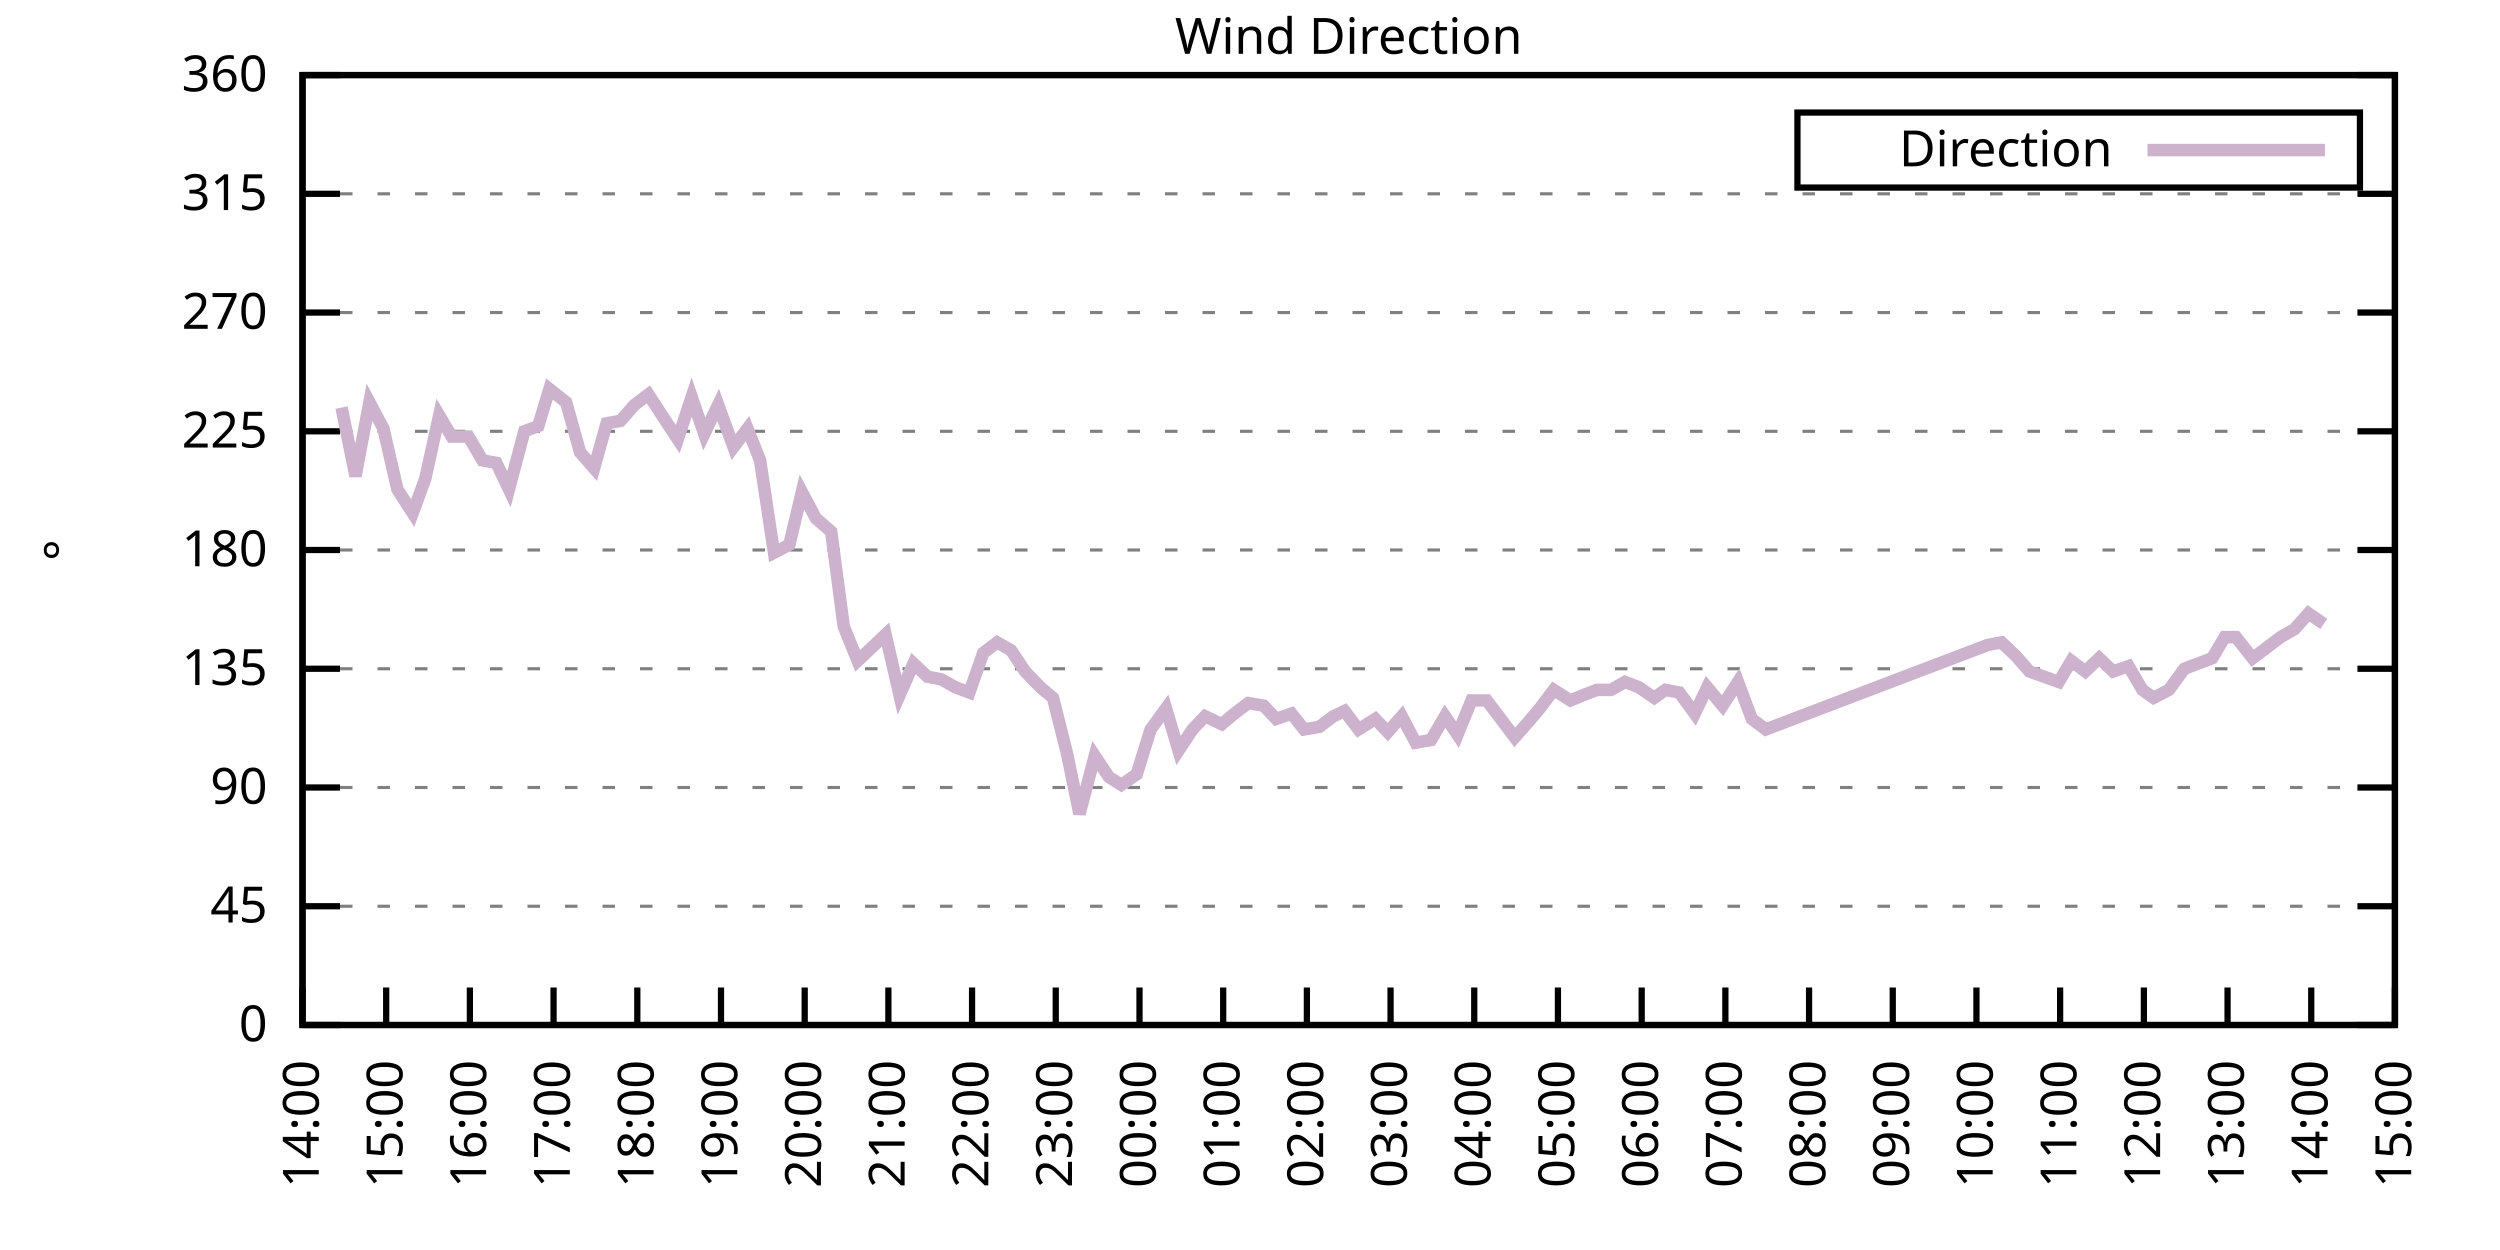
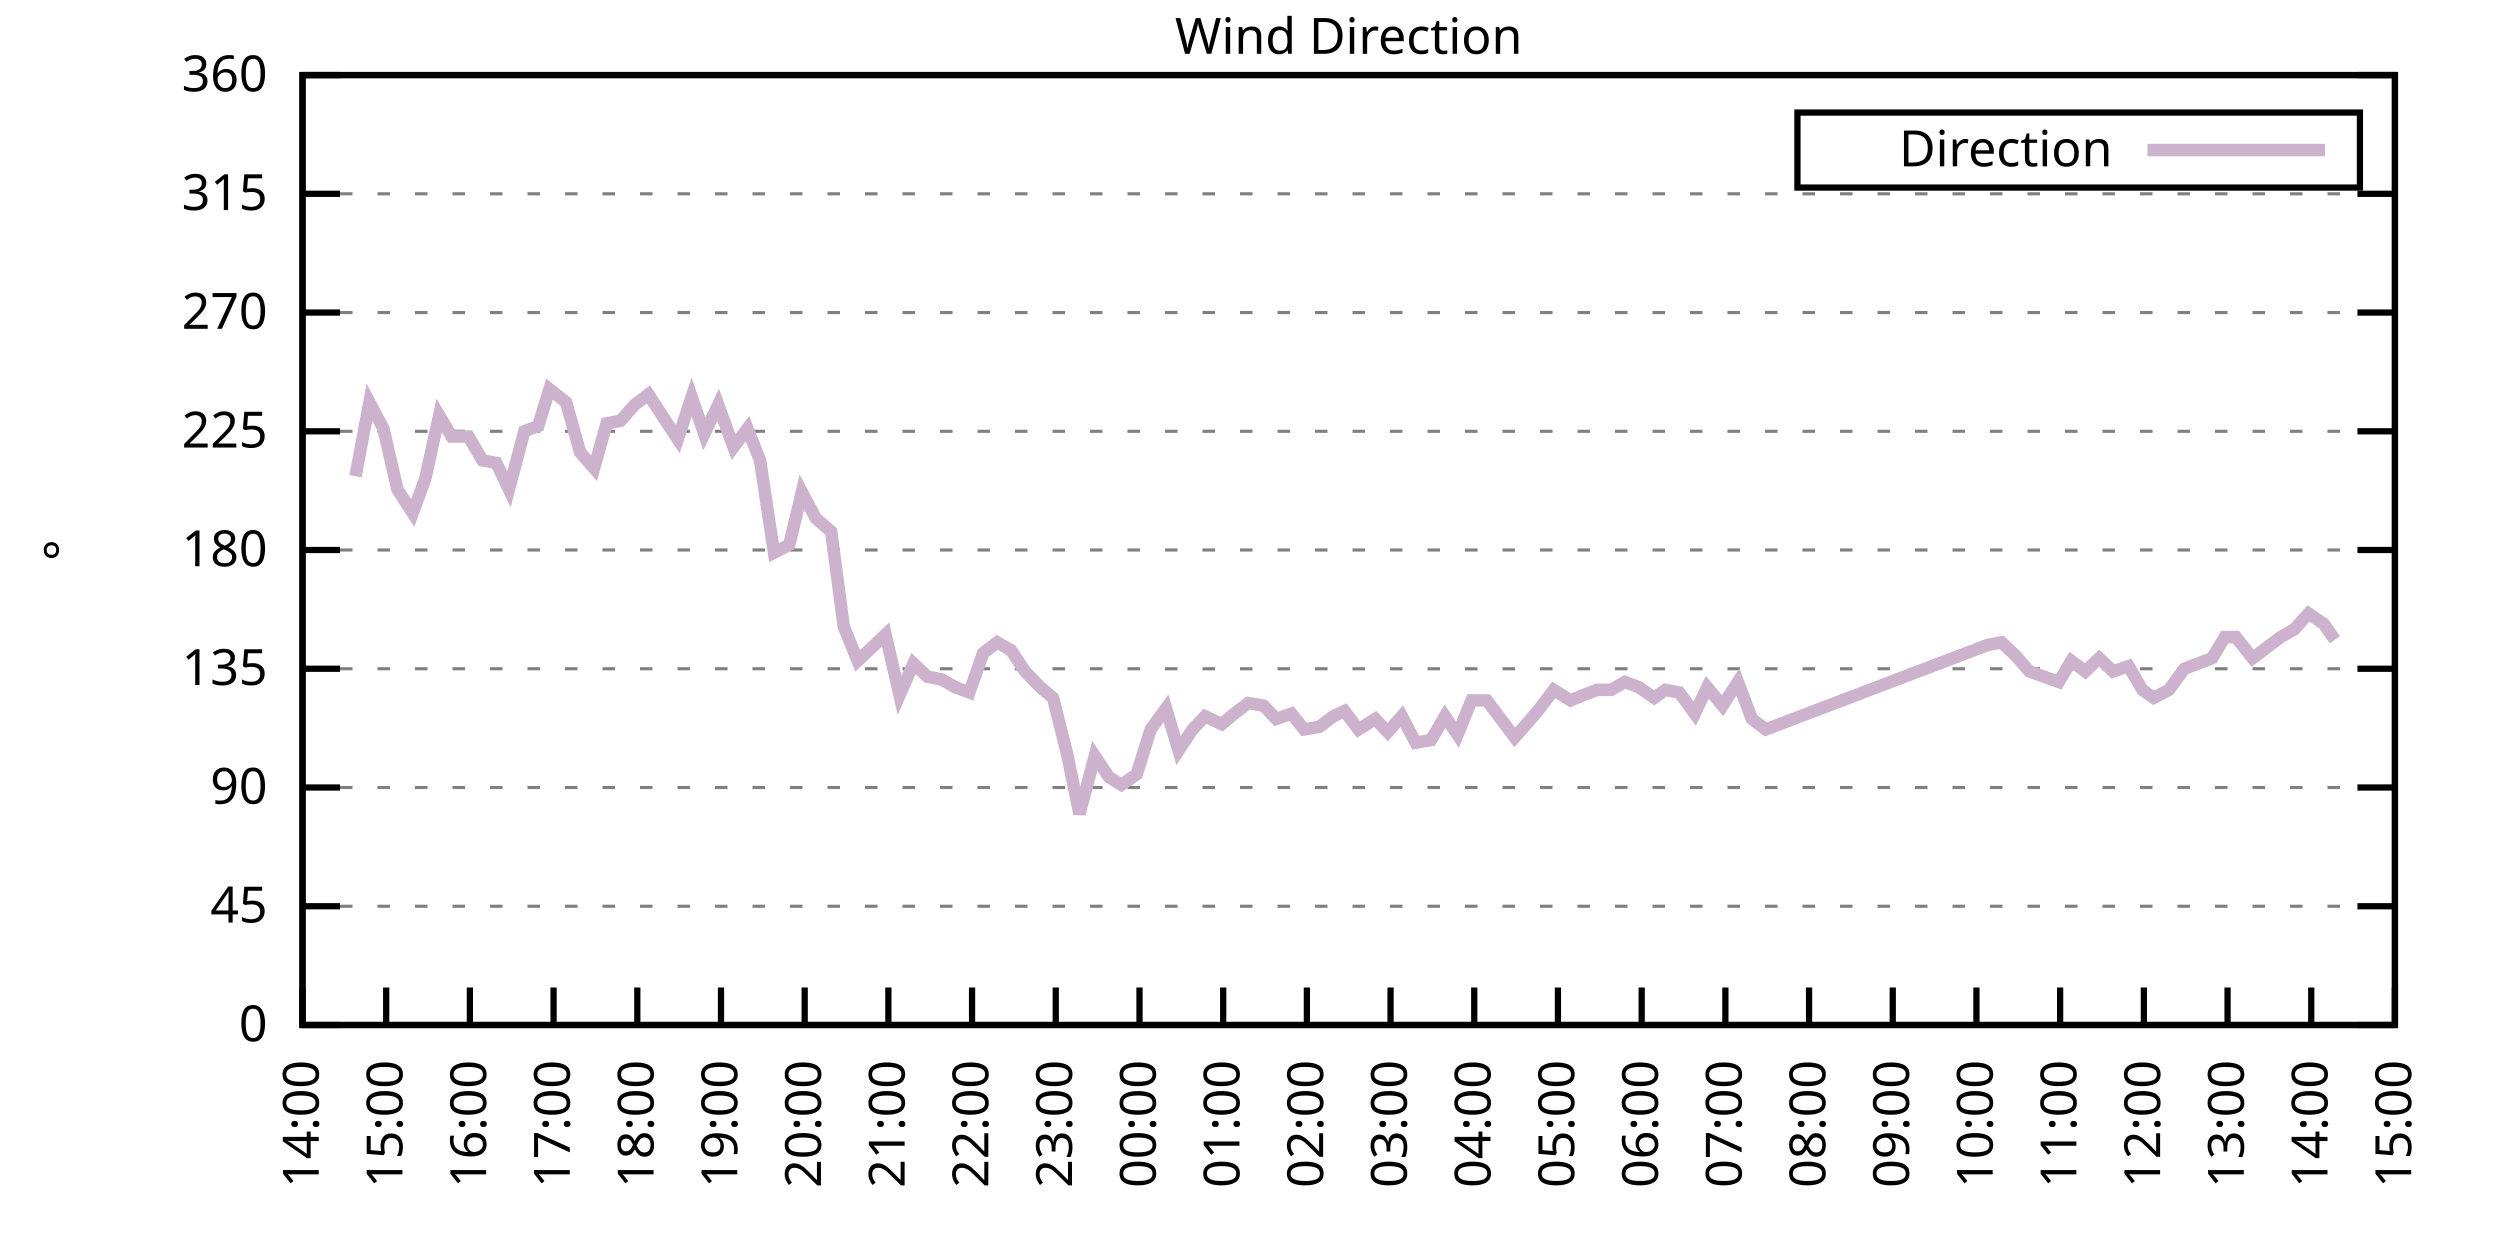
<svg xmlns="http://www.w3.org/2000/svg" xmlns:xlink="http://www.w3.org/1999/xlink" width="400" height="200" viewBox="0 0 400 200">
  <g id="gnuplot_canvas">
    <rect x="0" y="0" width="400" height="200" fill="none" />
    <defs>
      <circle id="gpDot" r="0.5" stroke-width="0.5" stroke="currentColor" />
      <path id="gpPt0" stroke-width="0.333" stroke="currentColor" d="M-1,0 h2 M0,-1 v2" />
      <path id="gpPt1" stroke-width="0.333" stroke="currentColor" d="M-1,-1 L1,1 M1,-1 L-1,1" />
      <path id="gpPt2" stroke-width="0.333" stroke="currentColor" d="M-1,0 L1,0 M0,-1 L0,1 M-1,-1 L1,1 M-1,1 L1,-1" />
      <rect id="gpPt3" stroke-width="0.333" stroke="currentColor" x="-1" y="-1" width="2" height="2" />
      <rect id="gpPt4" stroke-width="0.333" stroke="currentColor" fill="currentColor" x="-1" y="-1" width="2" height="2" />
      <circle id="gpPt5" stroke-width="0.333" stroke="currentColor" cx="0" cy="0" r="1" />
      <use xlink:href="#gpPt5" id="gpPt6" fill="currentColor" stroke="none" />
      <path id="gpPt7" stroke-width="0.333" stroke="currentColor" d="M0,-1.33 L-1.33,0.67 L1.33,0.67 z" />
      <use xlink:href="#gpPt7" id="gpPt8" fill="currentColor" stroke="none" />
      <use xlink:href="#gpPt7" id="gpPt9" stroke="currentColor" transform="rotate(180)" />
      <use xlink:href="#gpPt9" id="gpPt10" fill="currentColor" stroke="none" />
      <use xlink:href="#gpPt3" id="gpPt11" stroke="currentColor" transform="rotate(45)" />
      <use xlink:href="#gpPt11" id="gpPt12" fill="currentColor" stroke="none" />
      <path id="gpPt13" stroke-width="0.333" stroke="currentColor" d="M0,1.330 L1.265,0.411 L0.782,-1.067 L-0.782,-1.076 L-1.265,0.411 z" />
      <use xlink:href="#gpPt13" id="gpPt14" fill="currentColor" stroke="none" />
      <filter id="textbox" filterUnits="objectBoundingBox" x="0" y="0" height="1" width="1">
        <feFlood flood-color="white" flood-opacity="1" result="bgnd" />
        <feComposite in="SourceGraphic" in2="bgnd" operator="atop" />
      </filter>
      <filter id="greybox" filterUnits="objectBoundingBox" x="0" y="0" height="1" width="1">
        <feFlood flood-color="lightgrey" flood-opacity="1" result="grey" />
        <feComposite in="SourceGraphic" in2="grey" operator="atop" />
      </filter>
    </defs>
    <g fill="none" color="white" stroke="currentColor" stroke-width="1.00" stroke-linecap="butt" stroke-linejoin="miter">
</g>
    <g fill="none" color="black" stroke="currentColor" stroke-width="1.00" stroke-linecap="butt" stroke-linejoin="miter">
      <g stroke="none" shape-rendering="crispEdges">
        <polygon fill="rgb(255, 255, 255)" points="48.40,164.00 383.18,164.00 383.18,12.02 48.40,12.02 " />
      </g>
    </g>
    <g fill="none" color="black" stroke="currentColor" stroke-width="1.00" stroke-linecap="butt" stroke-linejoin="miter">
</g>
    <g fill="none" color="black" stroke="black" stroke-width="0.50" stroke-linecap="butt" stroke-linejoin="miter">
</g>
    <g fill="none" color="gray" stroke="currentColor" stroke-width="0.50" stroke-linecap="butt" stroke-linejoin="miter">
      <path stroke="gray" stroke-dasharray="2,4" class="gridline" d="M48.40,164.00 L383.19,164.00  " />
    </g>
    <g fill="none" color="gray" stroke="gray" stroke-width="1.00" stroke-linecap="butt" stroke-linejoin="miter">
</g>
    <g fill="none" color="black" stroke="currentColor" stroke-width="1.00" stroke-linecap="butt" stroke-linejoin="miter">
      <path stroke="black" d="M48.40,164.00 L54.40,164.00 M383.19,164.00 L377.19,164.00  " />
      <g transform="translate(42.80,166.60)" stroke="none" fill="black" font-family="Sans" font-size="8.00" text-anchor="end">
        <text>
          <tspan font-family="Sans"> 0</tspan>
        </text>
      </g>
    </g>
    <g fill="none" color="black" stroke="currentColor" stroke-width="1.00" stroke-linecap="butt" stroke-linejoin="miter">
</g>
    <g fill="none" color="black" stroke="black" stroke-width="0.50" stroke-linecap="butt" stroke-linejoin="miter">
</g>
    <g fill="none" color="gray" stroke="currentColor" stroke-width="0.50" stroke-linecap="butt" stroke-linejoin="miter">
      <path stroke="gray" stroke-dasharray="2,4" class="gridline" d="M48.40,145.00 L383.19,145.00  " />
    </g>
    <g fill="none" color="gray" stroke="gray" stroke-width="1.00" stroke-linecap="butt" stroke-linejoin="miter">
</g>
    <g fill="none" color="black" stroke="currentColor" stroke-width="1.00" stroke-linecap="butt" stroke-linejoin="miter">
      <path stroke="black" d="M48.40,145.00 L54.40,145.00 M383.19,145.00 L377.19,145.00  " />
      <g transform="translate(42.80,147.60)" stroke="none" fill="black" font-family="Sans" font-size="8.00" text-anchor="end">
        <text>
          <tspan font-family="Sans"> 45</tspan>
        </text>
      </g>
    </g>
    <g fill="none" color="black" stroke="currentColor" stroke-width="1.00" stroke-linecap="butt" stroke-linejoin="miter">
</g>
    <g fill="none" color="black" stroke="black" stroke-width="0.50" stroke-linecap="butt" stroke-linejoin="miter">
</g>
    <g fill="none" color="gray" stroke="currentColor" stroke-width="0.50" stroke-linecap="butt" stroke-linejoin="miter">
      <path stroke="gray" stroke-dasharray="2,4" class="gridline" d="M48.40,126.00 L383.19,126.00  " />
    </g>
    <g fill="none" color="gray" stroke="gray" stroke-width="1.00" stroke-linecap="butt" stroke-linejoin="miter">
</g>
    <g fill="none" color="black" stroke="currentColor" stroke-width="1.00" stroke-linecap="butt" stroke-linejoin="miter">
      <path stroke="black" d="M48.40,126.00 L54.40,126.00 M383.19,126.00 L377.19,126.00  " />
      <g transform="translate(42.80,128.60)" stroke="none" fill="black" font-family="Sans" font-size="8.00" text-anchor="end">
        <text>
          <tspan font-family="Sans"> 90</tspan>
        </text>
      </g>
    </g>
    <g fill="none" color="black" stroke="currentColor" stroke-width="1.00" stroke-linecap="butt" stroke-linejoin="miter">
</g>
    <g fill="none" color="black" stroke="black" stroke-width="0.50" stroke-linecap="butt" stroke-linejoin="miter">
</g>
    <g fill="none" color="gray" stroke="currentColor" stroke-width="0.50" stroke-linecap="butt" stroke-linejoin="miter">
      <path stroke="gray" stroke-dasharray="2,4" class="gridline" d="M48.40,107.00 L383.19,107.00  " />
    </g>
    <g fill="none" color="gray" stroke="gray" stroke-width="1.00" stroke-linecap="butt" stroke-linejoin="miter">
</g>
    <g fill="none" color="black" stroke="currentColor" stroke-width="1.00" stroke-linecap="butt" stroke-linejoin="miter">
      <path stroke="black" d="M48.40,107.00 L54.40,107.00 M383.19,107.00 L377.19,107.00  " />
      <g transform="translate(42.80,109.60)" stroke="none" fill="black" font-family="Sans" font-size="8.00" text-anchor="end">
        <text>
          <tspan font-family="Sans"> 135</tspan>
        </text>
      </g>
    </g>
    <g fill="none" color="black" stroke="currentColor" stroke-width="1.00" stroke-linecap="butt" stroke-linejoin="miter">
</g>
    <g fill="none" color="black" stroke="black" stroke-width="0.50" stroke-linecap="butt" stroke-linejoin="miter">
</g>
    <g fill="none" color="gray" stroke="currentColor" stroke-width="0.50" stroke-linecap="butt" stroke-linejoin="miter">
      <path stroke="gray" stroke-dasharray="2,4" class="gridline" d="M48.40,88.00 L383.19,88.00  " />
    </g>
    <g fill="none" color="gray" stroke="gray" stroke-width="1.00" stroke-linecap="butt" stroke-linejoin="miter">
</g>
    <g fill="none" color="black" stroke="currentColor" stroke-width="1.00" stroke-linecap="butt" stroke-linejoin="miter">
      <path stroke="black" d="M48.40,88.00 L54.40,88.00 M383.19,88.00 L377.19,88.00  " />
      <g transform="translate(42.80,90.60)" stroke="none" fill="black" font-family="Sans" font-size="8.00" text-anchor="end">
        <text>
          <tspan font-family="Sans"> 180</tspan>
        </text>
      </g>
    </g>
    <g fill="none" color="black" stroke="currentColor" stroke-width="1.00" stroke-linecap="butt" stroke-linejoin="miter">
</g>
    <g fill="none" color="black" stroke="black" stroke-width="0.50" stroke-linecap="butt" stroke-linejoin="miter">
</g>
    <g fill="none" color="gray" stroke="currentColor" stroke-width="0.50" stroke-linecap="butt" stroke-linejoin="miter">
      <path stroke="gray" stroke-dasharray="2,4" class="gridline" d="M48.40,69.01 L383.19,69.01  " />
    </g>
    <g fill="none" color="gray" stroke="gray" stroke-width="1.00" stroke-linecap="butt" stroke-linejoin="miter">
</g>
    <g fill="none" color="black" stroke="currentColor" stroke-width="1.00" stroke-linecap="butt" stroke-linejoin="miter">
      <path stroke="black" d="M48.40,69.01 L54.40,69.01 M383.19,69.01 L377.19,69.01  " />
      <g transform="translate(42.80,71.61)" stroke="none" fill="black" font-family="Sans" font-size="8.00" text-anchor="end">
        <text>
          <tspan font-family="Sans"> 225</tspan>
        </text>
      </g>
    </g>
    <g fill="none" color="black" stroke="currentColor" stroke-width="1.00" stroke-linecap="butt" stroke-linejoin="miter">
</g>
    <g fill="none" color="black" stroke="black" stroke-width="0.50" stroke-linecap="butt" stroke-linejoin="miter">
</g>
    <g fill="none" color="gray" stroke="currentColor" stroke-width="0.50" stroke-linecap="butt" stroke-linejoin="miter">
      <path stroke="gray" stroke-dasharray="2,4" class="gridline" d="M48.40,50.01 L383.19,50.01  " />
    </g>
    <g fill="none" color="gray" stroke="gray" stroke-width="1.00" stroke-linecap="butt" stroke-linejoin="miter">
</g>
    <g fill="none" color="black" stroke="currentColor" stroke-width="1.00" stroke-linecap="butt" stroke-linejoin="miter">
      <path stroke="black" d="M48.40,50.01 L54.40,50.01 M383.19,50.01 L377.19,50.01  " />
      <g transform="translate(42.80,52.61)" stroke="none" fill="black" font-family="Sans" font-size="8.00" text-anchor="end">
        <text>
          <tspan font-family="Sans"> 270</tspan>
        </text>
      </g>
    </g>
    <g fill="none" color="black" stroke="currentColor" stroke-width="1.00" stroke-linecap="butt" stroke-linejoin="miter">
</g>
    <g fill="none" color="black" stroke="black" stroke-width="0.50" stroke-linecap="butt" stroke-linejoin="miter">
</g>
    <g fill="none" color="gray" stroke="currentColor" stroke-width="0.50" stroke-linecap="butt" stroke-linejoin="miter">
      <path stroke="gray" stroke-dasharray="2,4" class="gridline" d="M48.40,31.01 L383.19,31.01  " />
    </g>
    <g fill="none" color="gray" stroke="gray" stroke-width="1.00" stroke-linecap="butt" stroke-linejoin="miter">
</g>
    <g fill="none" color="black" stroke="currentColor" stroke-width="1.00" stroke-linecap="butt" stroke-linejoin="miter">
      <path stroke="black" d="M48.40,31.01 L54.40,31.01 M383.19,31.01 L377.19,31.01  " />
      <g transform="translate(42.80,33.61)" stroke="none" fill="black" font-family="Sans" font-size="8.00" text-anchor="end">
        <text>
          <tspan font-family="Sans"> 315</tspan>
        </text>
      </g>
    </g>
    <g fill="none" color="black" stroke="currentColor" stroke-width="1.00" stroke-linecap="butt" stroke-linejoin="miter">
</g>
    <g fill="none" color="black" stroke="black" stroke-width="0.50" stroke-linecap="butt" stroke-linejoin="miter">
</g>
    <g fill="none" color="gray" stroke="currentColor" stroke-width="0.50" stroke-linecap="butt" stroke-linejoin="miter">
      <path stroke="gray" stroke-dasharray="2,4" class="gridline" d="M48.40,12.01 L383.19,12.01  " />
    </g>
    <g fill="none" color="gray" stroke="gray" stroke-width="1.00" stroke-linecap="butt" stroke-linejoin="miter">
</g>
    <g fill="none" color="black" stroke="currentColor" stroke-width="1.00" stroke-linecap="butt" stroke-linejoin="miter">
      <path stroke="black" d="M48.40,12.01 L54.40,12.01 M383.19,12.01 L377.19,12.01  " />
      <g transform="translate(42.80,14.61)" stroke="none" fill="black" font-family="Sans" font-size="8.00" text-anchor="end">
        <text>
          <tspan font-family="Sans"> 360</tspan>
        </text>
      </g>
    </g>
    <g fill="none" color="black" stroke="currentColor" stroke-width="1.00" stroke-linecap="butt" stroke-linejoin="miter">
      <path stroke="black" d="M48.40,164.00 L48.40,158.00  " />
      <g transform="translate(51.00,169.60) rotate(270.00)" stroke="none" fill="black" font-family="Sans" font-size="8.00" text-anchor="end">
        <text>
          <tspan font-family="Sans">14:00</tspan>
        </text>
      </g>
    </g>
    <g fill="none" color="black" stroke="currentColor" stroke-width="1.00" stroke-linecap="butt" stroke-linejoin="miter">
      <path stroke="black" d="M61.79,164.00 L61.79,158.00  " />
      <g transform="translate(64.39,169.60) rotate(270.00)" stroke="none" fill="black" font-family="Sans" font-size="8.00" text-anchor="end">
        <text>
          <tspan font-family="Sans">15:00</tspan>
        </text>
      </g>
    </g>
    <g fill="none" color="black" stroke="currentColor" stroke-width="1.00" stroke-linecap="butt" stroke-linejoin="miter">
      <path stroke="black" d="M75.18,164.00 L75.18,158.00  " />
      <g transform="translate(77.78,169.60) rotate(270.00)" stroke="none" fill="black" font-family="Sans" font-size="8.00" text-anchor="end">
        <text>
          <tspan font-family="Sans">16:00</tspan>
        </text>
      </g>
    </g>
    <g fill="none" color="black" stroke="currentColor" stroke-width="1.00" stroke-linecap="butt" stroke-linejoin="miter">
      <path stroke="black" d="M88.57,164.00 L88.57,158.00  " />
      <g transform="translate(91.17,169.60) rotate(270.00)" stroke="none" fill="black" font-family="Sans" font-size="8.00" text-anchor="end">
        <text>
          <tspan font-family="Sans">17:00</tspan>
        </text>
      </g>
    </g>
    <g fill="none" color="black" stroke="currentColor" stroke-width="1.00" stroke-linecap="butt" stroke-linejoin="miter">
      <path stroke="black" d="M101.97,164.00 L101.97,158.00  " />
      <g transform="translate(104.57,169.60) rotate(270.00)" stroke="none" fill="black" font-family="Sans" font-size="8.00" text-anchor="end">
        <text>
          <tspan font-family="Sans">18:00</tspan>
        </text>
      </g>
    </g>
    <g fill="none" color="black" stroke="currentColor" stroke-width="1.00" stroke-linecap="butt" stroke-linejoin="miter">
      <path stroke="black" d="M115.36,164.00 L115.36,158.00  " />
      <g transform="translate(117.96,169.60) rotate(270.00)" stroke="none" fill="black" font-family="Sans" font-size="8.00" text-anchor="end">
        <text>
          <tspan font-family="Sans">19:00</tspan>
        </text>
      </g>
    </g>
    <g fill="none" color="black" stroke="currentColor" stroke-width="1.00" stroke-linecap="butt" stroke-linejoin="miter">
      <path stroke="black" d="M128.75,164.00 L128.75,158.00  " />
      <g transform="translate(131.35,169.60) rotate(270.00)" stroke="none" fill="black" font-family="Sans" font-size="8.00" text-anchor="end">
        <text>
          <tspan font-family="Sans">20:00</tspan>
        </text>
      </g>
    </g>
    <g fill="none" color="black" stroke="currentColor" stroke-width="1.00" stroke-linecap="butt" stroke-linejoin="miter">
      <path stroke="black" d="M142.14,164.00 L142.14,158.00  " />
      <g transform="translate(144.74,169.60) rotate(270.00)" stroke="none" fill="black" font-family="Sans" font-size="8.00" text-anchor="end">
        <text>
          <tspan font-family="Sans">21:00</tspan>
        </text>
      </g>
    </g>
    <g fill="none" color="black" stroke="currentColor" stroke-width="1.00" stroke-linecap="butt" stroke-linejoin="miter">
      <path stroke="black" d="M155.53,164.00 L155.53,158.00  " />
      <g transform="translate(158.13,169.60) rotate(270.00)" stroke="none" fill="black" font-family="Sans" font-size="8.00" text-anchor="end">
        <text>
          <tspan font-family="Sans">22:00</tspan>
        </text>
      </g>
    </g>
    <g fill="none" color="black" stroke="currentColor" stroke-width="1.00" stroke-linecap="butt" stroke-linejoin="miter">
      <path stroke="black" d="M168.92,164.00 L168.92,158.00  " />
      <g transform="translate(171.52,169.60) rotate(270.00)" stroke="none" fill="black" font-family="Sans" font-size="8.00" text-anchor="end">
        <text>
          <tspan font-family="Sans">23:00</tspan>
        </text>
      </g>
    </g>
    <g fill="none" color="black" stroke="currentColor" stroke-width="1.00" stroke-linecap="butt" stroke-linejoin="miter">
      <path stroke="black" d="M182.32,164.00 L182.32,158.00  " />
      <g transform="translate(184.92,169.60) rotate(270.00)" stroke="none" fill="black" font-family="Sans" font-size="8.00" text-anchor="end">
        <text>
          <tspan font-family="Sans">00:00</tspan>
        </text>
      </g>
    </g>
    <g fill="none" color="black" stroke="currentColor" stroke-width="1.00" stroke-linecap="butt" stroke-linejoin="miter">
      <path stroke="black" d="M195.71,164.00 L195.71,158.00  " />
      <g transform="translate(198.31,169.60) rotate(270.00)" stroke="none" fill="black" font-family="Sans" font-size="8.00" text-anchor="end">
        <text>
          <tspan font-family="Sans">01:00</tspan>
        </text>
      </g>
    </g>
    <g fill="none" color="black" stroke="currentColor" stroke-width="1.00" stroke-linecap="butt" stroke-linejoin="miter">
      <path stroke="black" d="M209.10,164.00 L209.10,158.00  " />
      <g transform="translate(211.70,169.60) rotate(270.00)" stroke="none" fill="black" font-family="Sans" font-size="8.00" text-anchor="end">
        <text>
          <tspan font-family="Sans">02:00</tspan>
        </text>
      </g>
    </g>
    <g fill="none" color="black" stroke="currentColor" stroke-width="1.00" stroke-linecap="butt" stroke-linejoin="miter">
      <path stroke="black" d="M222.49,164.00 L222.49,158.00  " />
      <g transform="translate(225.09,169.60) rotate(270.00)" stroke="none" fill="black" font-family="Sans" font-size="8.00" text-anchor="end">
        <text>
          <tspan font-family="Sans">03:00</tspan>
        </text>
      </g>
    </g>
    <g fill="none" color="black" stroke="currentColor" stroke-width="1.00" stroke-linecap="butt" stroke-linejoin="miter">
      <path stroke="black" d="M235.88,164.00 L235.88,158.00  " />
      <g transform="translate(238.48,169.60) rotate(270.00)" stroke="none" fill="black" font-family="Sans" font-size="8.00" text-anchor="end">
        <text>
          <tspan font-family="Sans">04:00</tspan>
        </text>
      </g>
    </g>
    <g fill="none" color="black" stroke="currentColor" stroke-width="1.00" stroke-linecap="butt" stroke-linejoin="miter">
      <path stroke="black" d="M249.27,164.00 L249.27,158.00  " />
      <g transform="translate(251.87,169.60) rotate(270.00)" stroke="none" fill="black" font-family="Sans" font-size="8.00" text-anchor="end">
        <text>
          <tspan font-family="Sans">05:00</tspan>
        </text>
      </g>
    </g>
    <g fill="none" color="black" stroke="currentColor" stroke-width="1.00" stroke-linecap="butt" stroke-linejoin="miter">
      <path stroke="black" d="M262.67,164.00 L262.67,158.00  " />
      <g transform="translate(265.27,169.60) rotate(270.00)" stroke="none" fill="black" font-family="Sans" font-size="8.00" text-anchor="end">
        <text>
          <tspan font-family="Sans">06:00</tspan>
        </text>
      </g>
    </g>
    <g fill="none" color="black" stroke="currentColor" stroke-width="1.00" stroke-linecap="butt" stroke-linejoin="miter">
      <path stroke="black" d="M276.06,164.00 L276.06,158.00  " />
      <g transform="translate(278.66,169.60) rotate(270.00)" stroke="none" fill="black" font-family="Sans" font-size="8.00" text-anchor="end">
        <text>
          <tspan font-family="Sans">07:00</tspan>
        </text>
      </g>
    </g>
    <g fill="none" color="black" stroke="currentColor" stroke-width="1.00" stroke-linecap="butt" stroke-linejoin="miter">
      <path stroke="black" d="M289.45,164.00 L289.45,158.00  " />
      <g transform="translate(292.05,169.60) rotate(270.00)" stroke="none" fill="black" font-family="Sans" font-size="8.00" text-anchor="end">
        <text>
          <tspan font-family="Sans">08:00</tspan>
        </text>
      </g>
    </g>
    <g fill="none" color="black" stroke="currentColor" stroke-width="1.00" stroke-linecap="butt" stroke-linejoin="miter">
      <path stroke="black" d="M302.84,164.00 L302.84,158.00  " />
      <g transform="translate(305.44,169.60) rotate(270.00)" stroke="none" fill="black" font-family="Sans" font-size="8.00" text-anchor="end">
        <text>
          <tspan font-family="Sans">09:00</tspan>
        </text>
      </g>
    </g>
    <g fill="none" color="black" stroke="currentColor" stroke-width="1.00" stroke-linecap="butt" stroke-linejoin="miter">
      <path stroke="black" d="M316.23,164.00 L316.23,158.00  " />
      <g transform="translate(318.83,169.60) rotate(270.00)" stroke="none" fill="black" font-family="Sans" font-size="8.00" text-anchor="end">
        <text>
          <tspan font-family="Sans">10:00</tspan>
        </text>
      </g>
    </g>
    <g fill="none" color="black" stroke="currentColor" stroke-width="1.00" stroke-linecap="butt" stroke-linejoin="miter">
      <path stroke="black" d="M329.62,164.00 L329.62,158.00  " />
      <g transform="translate(332.22,169.60) rotate(270.00)" stroke="none" fill="black" font-family="Sans" font-size="8.00" text-anchor="end">
        <text>
          <tspan font-family="Sans">11:00</tspan>
        </text>
      </g>
    </g>
    <g fill="none" color="black" stroke="currentColor" stroke-width="1.00" stroke-linecap="butt" stroke-linejoin="miter">
      <path stroke="black" d="M343.02,164.00 L343.02,158.00  " />
      <g transform="translate(345.62,169.60) rotate(270.00)" stroke="none" fill="black" font-family="Sans" font-size="8.00" text-anchor="end">
        <text>
          <tspan font-family="Sans">12:00</tspan>
        </text>
      </g>
    </g>
    <g fill="none" color="black" stroke="currentColor" stroke-width="1.00" stroke-linecap="butt" stroke-linejoin="miter">
      <path stroke="black" d="M356.41,164.00 L356.41,158.00  " />
      <g transform="translate(359.01,169.60) rotate(270.00)" stroke="none" fill="black" font-family="Sans" font-size="8.00" text-anchor="end">
        <text>
          <tspan font-family="Sans">13:00</tspan>
        </text>
      </g>
    </g>
    <g fill="none" color="black" stroke="currentColor" stroke-width="1.00" stroke-linecap="butt" stroke-linejoin="miter">
      <path stroke="black" d="M369.80,164.00 L369.80,158.00  " />
      <g transform="translate(372.40,169.60) rotate(270.00)" stroke="none" fill="black" font-family="Sans" font-size="8.00" text-anchor="end">
        <text>
          <tspan font-family="Sans">14:00</tspan>
        </text>
      </g>
    </g>
    <g fill="none" color="black" stroke="currentColor" stroke-width="1.00" stroke-linecap="butt" stroke-linejoin="miter">
      <path stroke="black" d="M383.19,164.00 L383.19,158.00  " />
      <g transform="translate(385.79,169.60) rotate(270.00)" stroke="none" fill="black" font-family="Sans" font-size="8.00" text-anchor="end">
        <text>
          <tspan font-family="Sans">15:00</tspan>
        </text>
      </g>
    </g>
    <g fill="none" color="black" stroke="currentColor" stroke-width="1.00" stroke-linecap="butt" stroke-linejoin="miter">
</g>
    <g fill="none" color="black" stroke="currentColor" stroke-width="1.00" stroke-linecap="butt" stroke-linejoin="miter">
      <path stroke="black" d="M48.40,12.01 L48.40,164.00 L383.19,164.00 L383.19,12.01 L48.40,12.01 Z  " />
    </g>
    <g fill="none" color="black" stroke="currentColor" stroke-width="1.00" stroke-linecap="butt" stroke-linejoin="miter">
</g>
    <g fill="none" color="black" stroke="currentColor" stroke-width="1.00" stroke-linecap="butt" stroke-linejoin="miter">
      <path stroke="black" d="M287.59,30.01 L287.59,18.01 L377.59,18.01 L377.59,30.01 L287.59,30.01 Z  " />
    </g>
    <g id="Wind_direction_plot_1">
      <g fill="none" color="white" stroke="black" stroke-width="2.00" stroke-linecap="butt" stroke-linejoin="miter">
</g>
      <g fill="none" color="black" stroke="currentColor" stroke-width="2.00" stroke-linecap="butt" stroke-linejoin="miter">
        <g transform="translate(337.99,26.61)" stroke="none" fill="black" font-family="Sans" font-size="8.00" text-anchor="end">
          <text>
            <tspan font-family="Sans">Direction</tspan>
          </text>
        </g>
      </g>
      <g fill="none" color="black" stroke="currentColor" stroke-width="2.00" stroke-linecap="butt" stroke-linejoin="miter">
-         <path stroke="rgb(204, 178, 204)" d="M343.59,24.01 L371.99,24.01 M54.65,65.21 L56.88,76.18 L59.11,64.36 L61.35,68.58 L63.58,78.29 L66.03,82.09   L68.04,76.61 L70.27,66.47 L72.28,69.85 L74.96,69.85 L77.19,73.65 L79.42,74.07 L81.43,78.29 L83.89,69.01   L86.12,68.16 L87.91,62.25 L90.58,64.36 L92.82,72.38 L95.05,74.92 L97.06,67.74 L99.29,67.32 L101.52,64.78   L103.75,63.10 L106.21,66.90 L108.44,70.27 L110.67,63.52 L112.68,69.43 L114.91,64.78 L117.37,71.54 L119.60,68.58   L121.61,73.65 L123.84,88.43 L126.29,87.16 L128.30,78.72 L130.54,82.94 L132.99,85.05 L135.00,100.25 L137.23,105.74   L141.69,101.52 L143.93,111.23 L146.16,106.16 L148.39,108.27 L150.62,108.69 L152.85,109.96 L155.09,110.80 L157.32,104.47   L159.55,102.78 L161.78,104.05 L164.01,107.43 L166.47,109.96 L168.48,111.65 L170.71,120.51 L172.72,130.22 L175.17,120.94   L177.41,124.31 L179.41,125.58 L181.87,123.89 L184.10,116.71 L186.56,113.34 L188.57,120.09 L190.80,116.71 L192.81,114.60   L195.48,115.87 L197.49,114.18 L199.73,112.49 L202.18,112.91 L204.19,115.03 L206.64,114.18 L208.65,116.71 L211.11,116.29   L213.34,114.60 L215.13,113.76 L217.36,116.71 L220.04,115.03 L222.04,117.14 L224.28,114.60 L226.51,118.83 L228.96,118.40   L231.20,114.60 L233.20,117.56 L235.44,112.07 L237.89,112.07 L242.36,117.98 L244.59,115.45 L246.37,113.34 L248.60,110.38   L251.28,112.07 L253.29,111.23 L255.52,110.38 L257.76,110.38 L259.99,109.11 L262.22,109.96 L264.67,111.65 L266.46,110.38   L268.69,110.80 L271.15,114.18 L273.16,109.96 L275.61,112.91 L278.07,109.11 L280.30,115.03 L282.53,116.71 L318.02,103.20   L320.25,102.78 L322.48,104.89 L324.71,107.43 L329.40,109.11 L331.41,105.74 L333.64,107.43 L335.87,105.31 L338.10,107.43   L340.56,106.58 L342.79,110.38 L344.58,111.65 L347.03,110.38 L349.49,107.00 L351.72,106.16 L353.95,105.31 L355.96,101.94   L357.75,101.94 L360.42,105.31 L362.66,103.63 L364.89,101.94 L367.12,100.67 L369.35,98.14 L371.81,99.83  " />
+         <path stroke="rgb(204, 178, 204)" d="M343.59,24.01 L371.99,24.01 M56.88,76.18 L59.11,64.36 L61.35,68.58 L63.58,78.29 L66.03,82.09 L68.04,76.61   L70.27,66.47 L72.28,69.85 L74.96,69.85 L77.19,73.65 L79.42,74.07 L81.43,78.29 L83.89,69.01 L86.12,68.16   L87.91,62.25 L90.58,64.36 L92.82,72.38 L95.05,74.92 L97.06,67.74 L99.29,67.32 L101.52,64.78 L103.75,63.10   L106.21,66.90 L108.44,70.27 L110.67,63.52 L112.68,69.43 L114.91,64.78 L117.37,71.54 L119.60,68.58 L121.61,73.65   L123.84,88.43 L126.29,87.16 L128.30,78.72 L130.54,82.94 L132.99,85.05 L135.00,100.25 L137.23,105.74 L141.69,101.52   L143.93,111.23 L146.16,106.16 L148.39,108.27 L150.62,108.69 L152.85,109.96 L155.09,110.80 L157.32,104.47 L159.55,102.78   L161.78,104.05 L164.01,107.43 L166.47,109.96 L168.48,111.65 L170.71,120.51 L172.72,130.22 L175.17,120.94 L177.41,124.31   L179.41,125.58 L181.87,123.89 L184.10,116.71 L186.56,113.34 L188.57,120.09 L190.80,116.71 L192.81,114.60 L195.48,115.87   L197.49,114.18 L199.73,112.49 L202.18,112.91 L204.19,115.03 L206.64,114.18 L208.65,116.71 L211.11,116.29 L213.34,114.60   L215.13,113.76 L217.36,116.71 L220.04,115.03 L222.04,117.14 L224.28,114.60 L226.51,118.83 L228.96,118.40 L231.20,114.60   L233.20,117.56 L235.44,112.07 L237.89,112.07 L242.36,117.98 L244.59,115.45 L246.37,113.34 L248.60,110.38 L251.28,112.07   L253.29,111.23 L255.52,110.38 L257.76,110.38 L259.99,109.11 L262.22,109.96 L264.67,111.65 L266.46,110.38 L268.69,110.80   L271.15,114.18 L273.16,109.96 L275.61,112.91 L278.07,109.11 L280.30,115.03 L282.53,116.71 L318.02,103.20 L320.25,102.78   L322.48,104.89 L324.71,107.43 L329.40,109.11 L331.41,105.74 L333.64,107.43 L335.87,105.31 L338.10,107.43 L340.56,106.58   L342.79,110.38 L344.58,111.65 L347.03,110.38 L349.49,107.00 L351.72,106.16 L353.95,105.31 L355.96,101.94 L357.75,101.94   L360.42,105.31 L362.66,103.63 L364.89,101.94 L367.12,100.67 L369.35,98.14 L371.81,99.83 L373.59,102.36  " />
      </g>
    </g>
    <g fill="none" color="black" stroke="currentColor" stroke-width="2.00" stroke-linecap="butt" stroke-linejoin="miter">
</g>
    <g fill="none" color="black" stroke="black" stroke-width="1.00" stroke-linecap="butt" stroke-linejoin="miter">
</g>
    <g fill="none" color="black" stroke="currentColor" stroke-width="1.00" stroke-linecap="butt" stroke-linejoin="miter">
      <path stroke="black" d="M48.40,12.01 L48.40,164.00 L383.19,164.00 L383.19,12.01 L48.40,12.01 Z  " />
      <g transform="translate(12.80,88.01) rotate(270.00)" stroke="none" fill="black" font-family="Sans" font-size="8.00" text-anchor="middle">
        <text>
          <tspan font-family="Sans">°</tspan>
        </text>
      </g>
    </g>
    <g fill="none" color="black" stroke="currentColor" stroke-width="1.00" stroke-linecap="butt" stroke-linejoin="miter">
</g>
    <g fill="none" color="black" stroke="currentColor" stroke-width="1.00" stroke-linecap="butt" stroke-linejoin="miter">
      <g transform="translate(215.79,8.61)" stroke="none" fill="black" font-family="Sans" font-size="8.00" text-anchor="middle">
        <text>
          <tspan font-family="Sans">Wind Direction</tspan>
        </text>
      </g>
    </g>
    <g fill="none" color="black" stroke="currentColor" stroke-width="1.00" stroke-linecap="butt" stroke-linejoin="miter">
</g>
  </g>
</svg>
